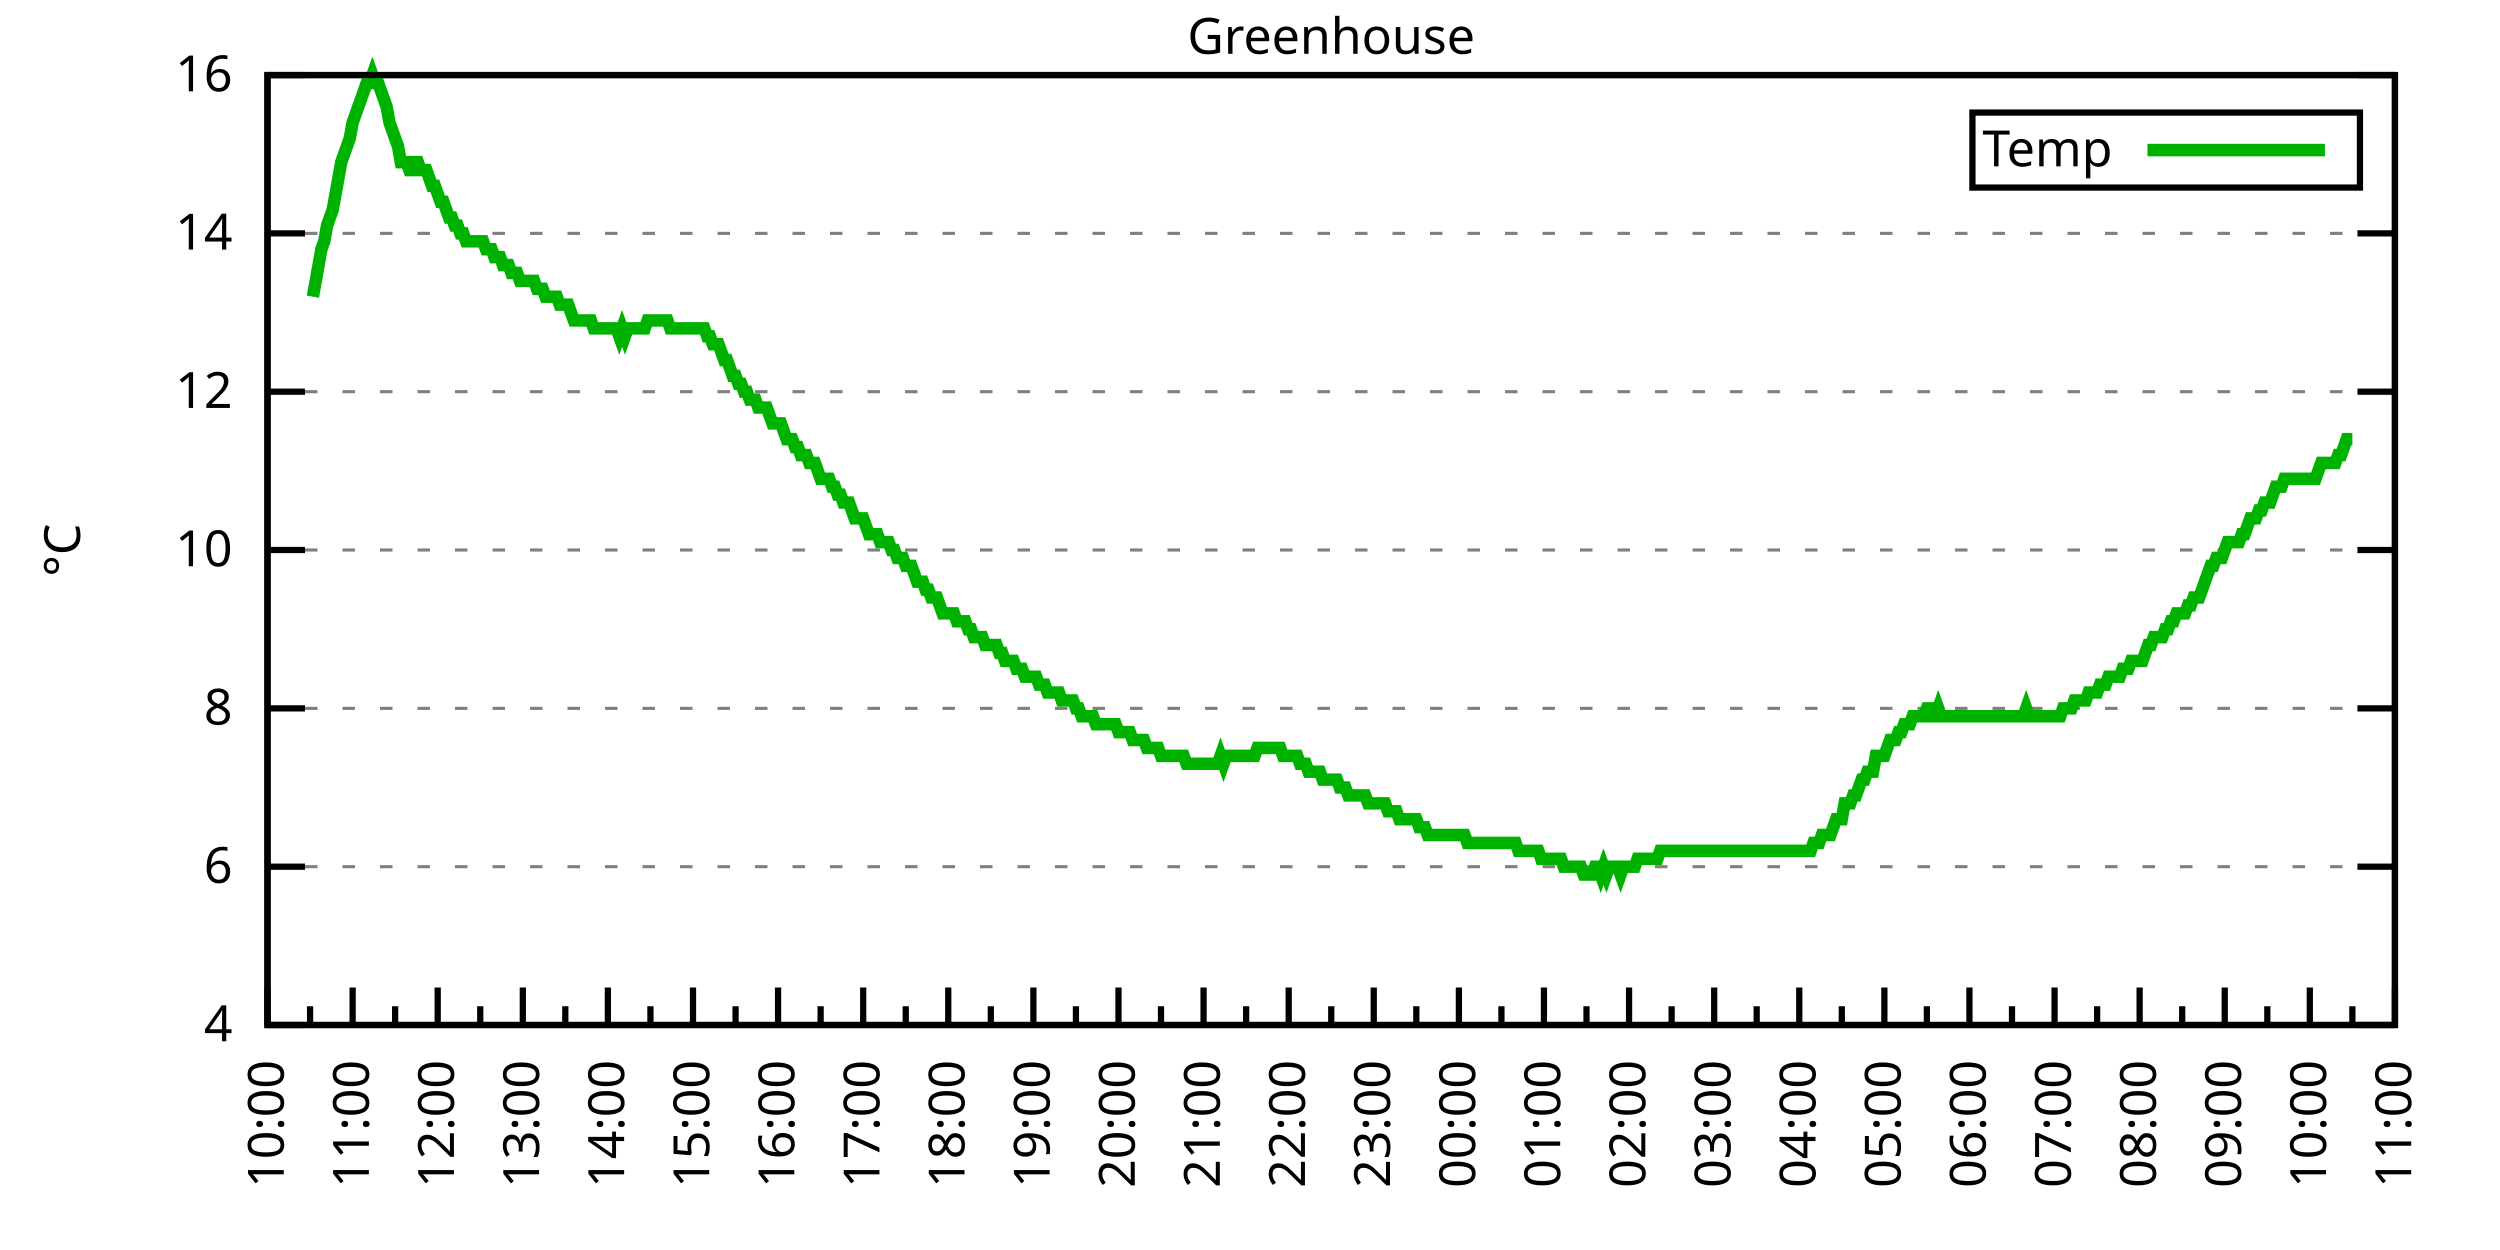
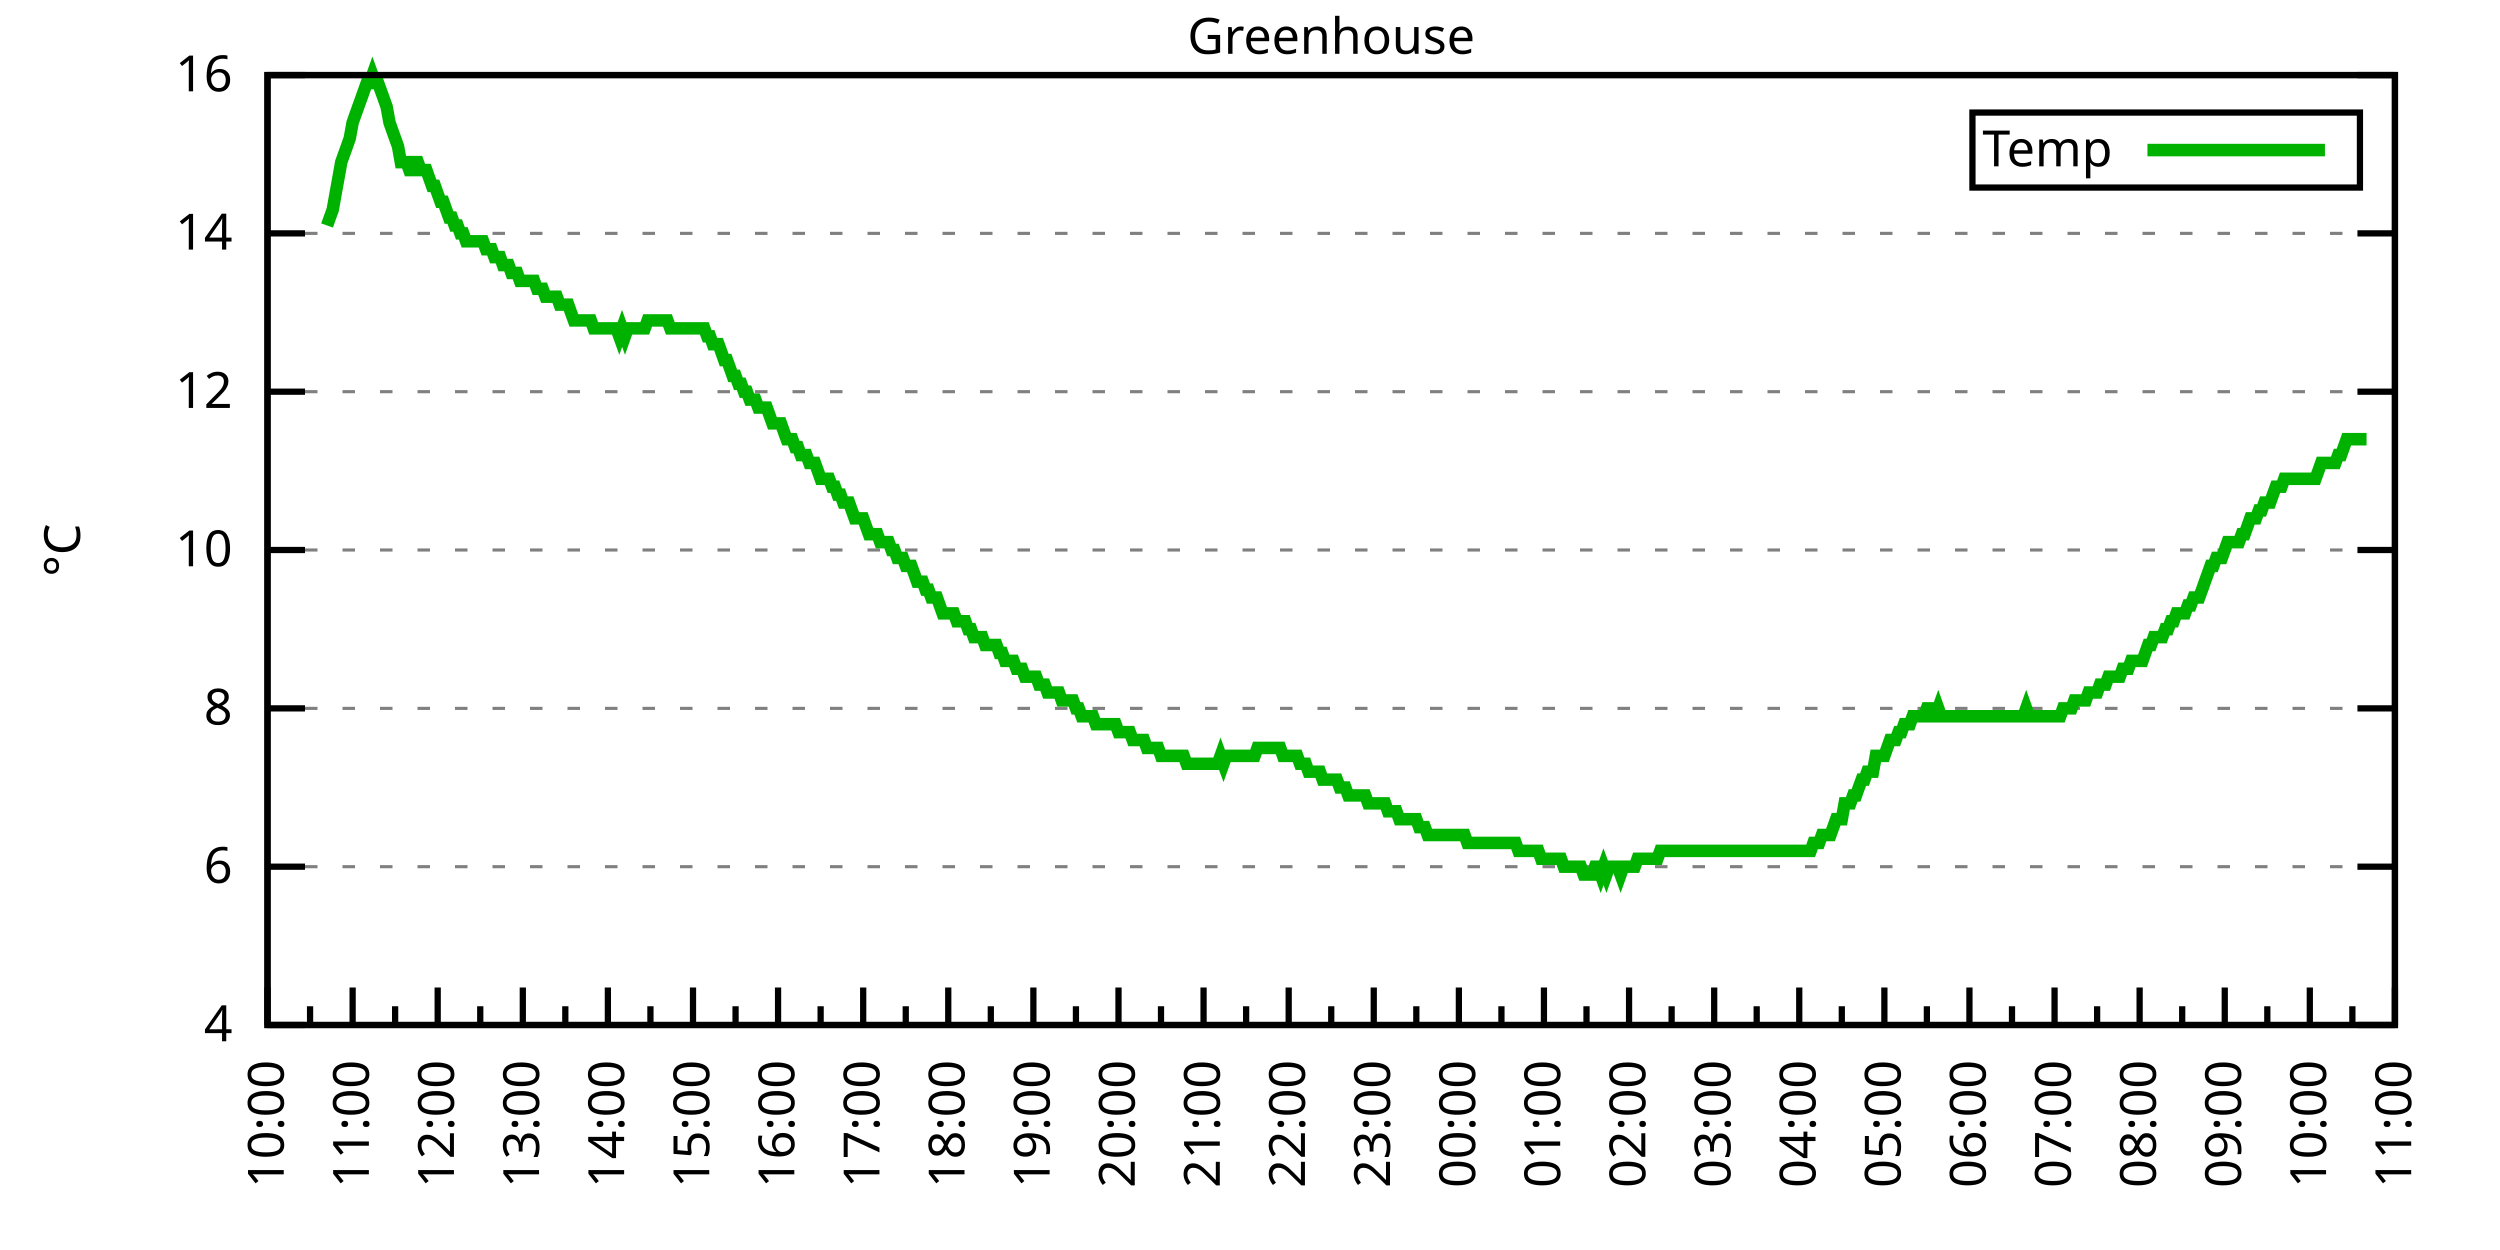
<svg xmlns="http://www.w3.org/2000/svg" xmlns:xlink="http://www.w3.org/1999/xlink" width="400" height="200" viewBox="0 0 400 200">
  <g id="gnuplot_canvas">
    <rect x="0" y="0" width="400" height="200" fill="none" />
    <defs>
      <circle id="gpDot" r="0.5" stroke-width="0.5" stroke="currentColor" />
      <path id="gpPt0" stroke-width="0.333" stroke="currentColor" d="M-1,0 h2 M0,-1 v2" />
      <path id="gpPt1" stroke-width="0.333" stroke="currentColor" d="M-1,-1 L1,1 M1,-1 L-1,1" />
      <path id="gpPt2" stroke-width="0.333" stroke="currentColor" d="M-1,0 L1,0 M0,-1 L0,1 M-1,-1 L1,1 M-1,1 L1,-1" />
      <rect id="gpPt3" stroke-width="0.333" stroke="currentColor" x="-1" y="-1" width="2" height="2" />
      <rect id="gpPt4" stroke-width="0.333" stroke="currentColor" fill="currentColor" x="-1" y="-1" width="2" height="2" />
      <circle id="gpPt5" stroke-width="0.333" stroke="currentColor" cx="0" cy="0" r="1" />
      <use xlink:href="#gpPt5" id="gpPt6" fill="currentColor" stroke="none" />
      <path id="gpPt7" stroke-width="0.333" stroke="currentColor" d="M0,-1.33 L-1.33,0.67 L1.33,0.67 z" />
      <use xlink:href="#gpPt7" id="gpPt8" fill="currentColor" stroke="none" />
      <use xlink:href="#gpPt7" id="gpPt9" stroke="currentColor" transform="rotate(180)" />
      <use xlink:href="#gpPt9" id="gpPt10" fill="currentColor" stroke="none" />
      <use xlink:href="#gpPt3" id="gpPt11" stroke="currentColor" transform="rotate(45)" />
      <use xlink:href="#gpPt11" id="gpPt12" fill="currentColor" stroke="none" />
      <path id="gpPt13" stroke-width="0.333" stroke="currentColor" d="M0,1.330 L1.265,0.411 L0.782,-1.067 L-0.782,-1.076 L-1.265,0.411 z" />
      <use xlink:href="#gpPt13" id="gpPt14" fill="currentColor" stroke="none" />
      <filter id="textbox" filterUnits="objectBoundingBox" x="0" y="0" height="1" width="1">
        <feFlood flood-color="white" flood-opacity="1" result="bgnd" />
        <feComposite in="SourceGraphic" in2="bgnd" operator="atop" />
      </filter>
      <filter id="greybox" filterUnits="objectBoundingBox" x="0" y="0" height="1" width="1">
        <feFlood flood-color="lightgrey" flood-opacity="1" result="grey" />
        <feComposite in="SourceGraphic" in2="grey" operator="atop" />
      </filter>
    </defs>
    <g fill="none" color="white" stroke="currentColor" stroke-width="1.00" stroke-linecap="butt" stroke-linejoin="miter">
</g>
    <g fill="none" color="black" stroke="currentColor" stroke-width="1.00" stroke-linecap="butt" stroke-linejoin="miter">
      <g stroke="none" shape-rendering="crispEdges">
        <polygon fill="rgb(255, 255, 255)" points="42.80,164.00 383.18,164.00 383.18,12.02 42.80,12.02 " />
      </g>
    </g>
    <g fill="none" color="black" stroke="currentColor" stroke-width="1.00" stroke-linecap="butt" stroke-linejoin="miter">
</g>
    <g fill="none" color="black" stroke="black" stroke-width="0.50" stroke-linecap="butt" stroke-linejoin="miter">
</g>
    <g fill="none" color="gray" stroke="currentColor" stroke-width="0.50" stroke-linecap="butt" stroke-linejoin="miter">
      <path stroke="gray" stroke-dasharray="2,4" class="gridline" d="M42.80,164.00 L383.19,164.00  " />
    </g>
    <g fill="none" color="gray" stroke="gray" stroke-width="1.00" stroke-linecap="butt" stroke-linejoin="miter">
</g>
    <g fill="none" color="black" stroke="currentColor" stroke-width="1.00" stroke-linecap="butt" stroke-linejoin="miter">
      <path stroke="black" d="M42.80,164.00 L48.80,164.00 M383.19,164.00 L377.19,164.00  " />
      <g transform="translate(37.20,166.60)" stroke="none" fill="black" font-family="Sans" font-size="8.00" text-anchor="end">
        <text>
          <tspan font-family="Sans"> 4</tspan>
        </text>
      </g>
    </g>
    <g fill="none" color="black" stroke="currentColor" stroke-width="1.00" stroke-linecap="butt" stroke-linejoin="miter">
</g>
    <g fill="none" color="black" stroke="black" stroke-width="0.50" stroke-linecap="butt" stroke-linejoin="miter">
</g>
    <g fill="none" color="gray" stroke="currentColor" stroke-width="0.50" stroke-linecap="butt" stroke-linejoin="miter">
      <path stroke="gray" stroke-dasharray="2,4" class="gridline" d="M42.80,138.67 L383.19,138.67  " />
    </g>
    <g fill="none" color="gray" stroke="gray" stroke-width="1.00" stroke-linecap="butt" stroke-linejoin="miter">
</g>
    <g fill="none" color="black" stroke="currentColor" stroke-width="1.00" stroke-linecap="butt" stroke-linejoin="miter">
      <path stroke="black" d="M42.80,138.67 L48.80,138.67 M383.19,138.67 L377.19,138.67  " />
      <g transform="translate(37.20,141.27)" stroke="none" fill="black" font-family="Sans" font-size="8.00" text-anchor="end">
        <text>
          <tspan font-family="Sans"> 6</tspan>
        </text>
      </g>
    </g>
    <g fill="none" color="black" stroke="currentColor" stroke-width="1.00" stroke-linecap="butt" stroke-linejoin="miter">
</g>
    <g fill="none" color="black" stroke="black" stroke-width="0.50" stroke-linecap="butt" stroke-linejoin="miter">
</g>
    <g fill="none" color="gray" stroke="currentColor" stroke-width="0.50" stroke-linecap="butt" stroke-linejoin="miter">
      <path stroke="gray" stroke-dasharray="2,4" class="gridline" d="M42.80,113.34 L383.19,113.34  " />
    </g>
    <g fill="none" color="gray" stroke="gray" stroke-width="1.00" stroke-linecap="butt" stroke-linejoin="miter">
</g>
    <g fill="none" color="black" stroke="currentColor" stroke-width="1.00" stroke-linecap="butt" stroke-linejoin="miter">
      <path stroke="black" d="M42.80,113.34 L48.80,113.34 M383.19,113.34 L377.19,113.34  " />
      <g transform="translate(37.20,115.94)" stroke="none" fill="black" font-family="Sans" font-size="8.00" text-anchor="end">
        <text>
          <tspan font-family="Sans"> 8</tspan>
        </text>
      </g>
    </g>
    <g fill="none" color="black" stroke="currentColor" stroke-width="1.00" stroke-linecap="butt" stroke-linejoin="miter">
</g>
    <g fill="none" color="black" stroke="black" stroke-width="0.50" stroke-linecap="butt" stroke-linejoin="miter">
</g>
    <g fill="none" color="gray" stroke="currentColor" stroke-width="0.50" stroke-linecap="butt" stroke-linejoin="miter">
      <path stroke="gray" stroke-dasharray="2,4" class="gridline" d="M42.80,88.00 L383.19,88.00  " />
    </g>
    <g fill="none" color="gray" stroke="gray" stroke-width="1.00" stroke-linecap="butt" stroke-linejoin="miter">
</g>
    <g fill="none" color="black" stroke="currentColor" stroke-width="1.00" stroke-linecap="butt" stroke-linejoin="miter">
      <path stroke="black" d="M42.80,88.00 L48.80,88.00 M383.19,88.00 L377.19,88.00  " />
      <g transform="translate(37.20,90.60)" stroke="none" fill="black" font-family="Sans" font-size="8.00" text-anchor="end">
        <text>
          <tspan font-family="Sans"> 10</tspan>
        </text>
      </g>
    </g>
    <g fill="none" color="black" stroke="currentColor" stroke-width="1.00" stroke-linecap="butt" stroke-linejoin="miter">
</g>
    <g fill="none" color="black" stroke="black" stroke-width="0.50" stroke-linecap="butt" stroke-linejoin="miter">
</g>
    <g fill="none" color="gray" stroke="currentColor" stroke-width="0.50" stroke-linecap="butt" stroke-linejoin="miter">
      <path stroke="gray" stroke-dasharray="2,4" class="gridline" d="M42.80,62.67 L383.19,62.67  " />
    </g>
    <g fill="none" color="gray" stroke="gray" stroke-width="1.00" stroke-linecap="butt" stroke-linejoin="miter">
</g>
    <g fill="none" color="black" stroke="currentColor" stroke-width="1.00" stroke-linecap="butt" stroke-linejoin="miter">
      <path stroke="black" d="M42.80,62.67 L48.80,62.67 M383.19,62.67 L377.19,62.67  " />
      <g transform="translate(37.20,65.27)" stroke="none" fill="black" font-family="Sans" font-size="8.00" text-anchor="end">
        <text>
          <tspan font-family="Sans"> 12</tspan>
        </text>
      </g>
    </g>
    <g fill="none" color="black" stroke="currentColor" stroke-width="1.00" stroke-linecap="butt" stroke-linejoin="miter">
</g>
    <g fill="none" color="black" stroke="black" stroke-width="0.50" stroke-linecap="butt" stroke-linejoin="miter">
</g>
    <g fill="none" color="gray" stroke="currentColor" stroke-width="0.50" stroke-linecap="butt" stroke-linejoin="miter">
      <path stroke="gray" stroke-dasharray="2,4" class="gridline" d="M42.80,37.34 L383.19,37.34  " />
    </g>
    <g fill="none" color="gray" stroke="gray" stroke-width="1.00" stroke-linecap="butt" stroke-linejoin="miter">
</g>
    <g fill="none" color="black" stroke="currentColor" stroke-width="1.00" stroke-linecap="butt" stroke-linejoin="miter">
      <path stroke="black" d="M42.80,37.34 L48.80,37.34 M383.19,37.34 L377.19,37.34  " />
      <g transform="translate(37.20,39.94)" stroke="none" fill="black" font-family="Sans" font-size="8.00" text-anchor="end">
        <text>
          <tspan font-family="Sans"> 14</tspan>
        </text>
      </g>
    </g>
    <g fill="none" color="black" stroke="currentColor" stroke-width="1.00" stroke-linecap="butt" stroke-linejoin="miter">
</g>
    <g fill="none" color="black" stroke="black" stroke-width="0.50" stroke-linecap="butt" stroke-linejoin="miter">
</g>
    <g fill="none" color="gray" stroke="currentColor" stroke-width="0.50" stroke-linecap="butt" stroke-linejoin="miter">
      <path stroke="gray" stroke-dasharray="2,4" class="gridline" d="M42.80,12.01 L383.19,12.01  " />
    </g>
    <g fill="none" color="gray" stroke="gray" stroke-width="1.00" stroke-linecap="butt" stroke-linejoin="miter">
</g>
    <g fill="none" color="black" stroke="currentColor" stroke-width="1.00" stroke-linecap="butt" stroke-linejoin="miter">
      <path stroke="black" d="M42.80,12.01 L48.80,12.01 M383.19,12.01 L377.19,12.01  " />
      <g transform="translate(37.20,14.61)" stroke="none" fill="black" font-family="Sans" font-size="8.00" text-anchor="end">
        <text>
          <tspan font-family="Sans"> 16</tspan>
        </text>
      </g>
    </g>
    <g fill="none" color="black" stroke="currentColor" stroke-width="1.00" stroke-linecap="butt" stroke-linejoin="miter">
      <path stroke="black" d="M42.80,164.00 L42.80,158.00  " />
      <g transform="translate(45.40,169.60) rotate(270)" stroke="none" fill="black" font-family="Sans" font-size="8.00" text-anchor="end">
        <text>
          <tspan font-family="Sans">10:00</tspan>
        </text>
      </g>
    </g>
    <g fill="none" color="black" stroke="currentColor" stroke-width="1.00" stroke-linecap="butt" stroke-linejoin="miter">
      <path stroke="black" d="M49.61,164.00 L49.61,161.00 M56.42,164.00 L56.42,158.00  " />
      <g transform="translate(59.02,169.60) rotate(270)" stroke="none" fill="black" font-family="Sans" font-size="8.00" text-anchor="end">
        <text>
          <tspan font-family="Sans">11:00</tspan>
        </text>
      </g>
    </g>
    <g fill="none" color="black" stroke="currentColor" stroke-width="1.00" stroke-linecap="butt" stroke-linejoin="miter">
      <path stroke="black" d="M63.22,164.00 L63.22,161.00 M70.03,164.00 L70.03,158.00  " />
      <g transform="translate(72.63,169.60) rotate(270)" stroke="none" fill="black" font-family="Sans" font-size="8.00" text-anchor="end">
        <text>
          <tspan font-family="Sans">12:00</tspan>
        </text>
      </g>
    </g>
    <g fill="none" color="black" stroke="currentColor" stroke-width="1.00" stroke-linecap="butt" stroke-linejoin="miter">
      <path stroke="black" d="M76.84,164.00 L76.84,161.00 M83.65,164.00 L83.65,158.00  " />
      <g transform="translate(86.25,169.60) rotate(270)" stroke="none" fill="black" font-family="Sans" font-size="8.00" text-anchor="end">
        <text>
          <tspan font-family="Sans">13:00</tspan>
        </text>
      </g>
    </g>
    <g fill="none" color="black" stroke="currentColor" stroke-width="1.00" stroke-linecap="butt" stroke-linejoin="miter">
      <path stroke="black" d="M90.45,164.00 L90.45,161.00 M97.26,164.00 L97.26,158.00  " />
      <g transform="translate(99.86,169.60) rotate(270)" stroke="none" fill="black" font-family="Sans" font-size="8.00" text-anchor="end">
        <text>
          <tspan font-family="Sans">14:00</tspan>
        </text>
      </g>
    </g>
    <g fill="none" color="black" stroke="currentColor" stroke-width="1.00" stroke-linecap="butt" stroke-linejoin="miter">
      <path stroke="black" d="M104.07,164.00 L104.07,161.00 M110.88,164.00 L110.88,158.00  " />
      <g transform="translate(113.48,169.60) rotate(270)" stroke="none" fill="black" font-family="Sans" font-size="8.00" text-anchor="end">
        <text>
          <tspan font-family="Sans">15:00</tspan>
        </text>
      </g>
    </g>
    <g fill="none" color="black" stroke="currentColor" stroke-width="1.00" stroke-linecap="butt" stroke-linejoin="miter">
      <path stroke="black" d="M117.69,164.00 L117.69,161.00 M124.49,164.00 L124.49,158.00  " />
      <g transform="translate(127.09,169.60) rotate(270)" stroke="none" fill="black" font-family="Sans" font-size="8.00" text-anchor="end">
        <text>
          <tspan font-family="Sans">16:00</tspan>
        </text>
      </g>
    </g>
    <g fill="none" color="black" stroke="currentColor" stroke-width="1.00" stroke-linecap="butt" stroke-linejoin="miter">
      <path stroke="black" d="M131.30,164.00 L131.30,161.00 M138.11,164.00 L138.11,158.00  " />
      <g transform="translate(140.71,169.60) rotate(270)" stroke="none" fill="black" font-family="Sans" font-size="8.00" text-anchor="end">
        <text>
          <tspan font-family="Sans">17:00</tspan>
        </text>
      </g>
    </g>
    <g fill="none" color="black" stroke="currentColor" stroke-width="1.00" stroke-linecap="butt" stroke-linejoin="miter">
      <path stroke="black" d="M144.92,164.00 L144.92,161.00 M151.72,164.00 L151.72,158.00  " />
      <g transform="translate(154.32,169.60) rotate(270)" stroke="none" fill="black" font-family="Sans" font-size="8.00" text-anchor="end">
        <text>
          <tspan font-family="Sans">18:00</tspan>
        </text>
      </g>
    </g>
    <g fill="none" color="black" stroke="currentColor" stroke-width="1.00" stroke-linecap="butt" stroke-linejoin="miter">
      <path stroke="black" d="M158.53,164.00 L158.53,161.00 M165.34,164.00 L165.34,158.00  " />
      <g transform="translate(167.94,169.60) rotate(270)" stroke="none" fill="black" font-family="Sans" font-size="8.00" text-anchor="end">
        <text>
          <tspan font-family="Sans">19:00</tspan>
        </text>
      </g>
    </g>
    <g fill="none" color="black" stroke="currentColor" stroke-width="1.00" stroke-linecap="butt" stroke-linejoin="miter">
      <path stroke="black" d="M172.15,164.00 L172.15,161.00 M178.96,164.00 L178.96,158.00  " />
      <g transform="translate(181.56,169.60) rotate(270)" stroke="none" fill="black" font-family="Sans" font-size="8.00" text-anchor="end">
        <text>
          <tspan font-family="Sans">20:00</tspan>
        </text>
      </g>
    </g>
    <g fill="none" color="black" stroke="currentColor" stroke-width="1.00" stroke-linecap="butt" stroke-linejoin="miter">
      <path stroke="black" d="M185.76,164.00 L185.76,161.00 M192.57,164.00 L192.57,158.00  " />
      <g transform="translate(195.17,169.60) rotate(270)" stroke="none" fill="black" font-family="Sans" font-size="8.00" text-anchor="end">
        <text>
          <tspan font-family="Sans">21:00</tspan>
        </text>
      </g>
    </g>
    <g fill="none" color="black" stroke="currentColor" stroke-width="1.00" stroke-linecap="butt" stroke-linejoin="miter">
      <path stroke="black" d="M199.38,164.00 L199.38,161.00 M206.19,164.00 L206.19,158.00  " />
      <g transform="translate(208.79,169.60) rotate(270)" stroke="none" fill="black" font-family="Sans" font-size="8.00" text-anchor="end">
        <text>
          <tspan font-family="Sans">22:00</tspan>
        </text>
      </g>
    </g>
    <g fill="none" color="black" stroke="currentColor" stroke-width="1.00" stroke-linecap="butt" stroke-linejoin="miter">
      <path stroke="black" d="M213.00,164.00 L213.00,161.00 M219.80,164.00 L219.80,158.00  " />
      <g transform="translate(222.40,169.60) rotate(270)" stroke="none" fill="black" font-family="Sans" font-size="8.00" text-anchor="end">
        <text>
          <tspan font-family="Sans">23:00</tspan>
        </text>
      </g>
    </g>
    <g fill="none" color="black" stroke="currentColor" stroke-width="1.00" stroke-linecap="butt" stroke-linejoin="miter">
      <path stroke="black" d="M226.61,164.00 L226.61,161.00 M233.42,164.00 L233.42,158.00  " />
      <g transform="translate(236.02,169.60) rotate(270)" stroke="none" fill="black" font-family="Sans" font-size="8.00" text-anchor="end">
        <text>
          <tspan font-family="Sans">00:00</tspan>
        </text>
      </g>
    </g>
    <g fill="none" color="black" stroke="currentColor" stroke-width="1.00" stroke-linecap="butt" stroke-linejoin="miter">
      <path stroke="black" d="M240.23,164.00 L240.23,161.00 M247.03,164.00 L247.03,158.00  " />
      <g transform="translate(249.63,169.60) rotate(270)" stroke="none" fill="black" font-family="Sans" font-size="8.00" text-anchor="end">
        <text>
          <tspan font-family="Sans">01:00</tspan>
        </text>
      </g>
    </g>
    <g fill="none" color="black" stroke="currentColor" stroke-width="1.00" stroke-linecap="butt" stroke-linejoin="miter">
      <path stroke="black" d="M253.84,164.00 L253.84,161.00 M260.65,164.00 L260.65,158.00  " />
      <g transform="translate(263.25,169.60) rotate(270)" stroke="none" fill="black" font-family="Sans" font-size="8.00" text-anchor="end">
        <text>
          <tspan font-family="Sans">02:00</tspan>
        </text>
      </g>
    </g>
    <g fill="none" color="black" stroke="currentColor" stroke-width="1.00" stroke-linecap="butt" stroke-linejoin="miter">
      <path stroke="black" d="M267.46,164.00 L267.46,161.00 M274.27,164.00 L274.27,158.00  " />
      <g transform="translate(276.87,169.60) rotate(270)" stroke="none" fill="black" font-family="Sans" font-size="8.00" text-anchor="end">
        <text>
          <tspan font-family="Sans">03:00</tspan>
        </text>
      </g>
    </g>
    <g fill="none" color="black" stroke="currentColor" stroke-width="1.00" stroke-linecap="butt" stroke-linejoin="miter">
      <path stroke="black" d="M281.07,164.00 L281.07,161.00 M287.88,164.00 L287.88,158.00  " />
      <g transform="translate(290.48,169.60) rotate(270)" stroke="none" fill="black" font-family="Sans" font-size="8.00" text-anchor="end">
        <text>
          <tspan font-family="Sans">04:00</tspan>
        </text>
      </g>
    </g>
    <g fill="none" color="black" stroke="currentColor" stroke-width="1.00" stroke-linecap="butt" stroke-linejoin="miter">
      <path stroke="black" d="M294.69,164.00 L294.69,161.00 M301.50,164.00 L301.50,158.00  " />
      <g transform="translate(304.10,169.60) rotate(270)" stroke="none" fill="black" font-family="Sans" font-size="8.00" text-anchor="end">
        <text>
          <tspan font-family="Sans">05:00</tspan>
        </text>
      </g>
    </g>
    <g fill="none" color="black" stroke="currentColor" stroke-width="1.00" stroke-linecap="butt" stroke-linejoin="miter">
      <path stroke="black" d="M308.30,164.00 L308.30,161.00 M315.11,164.00 L315.11,158.00  " />
      <g transform="translate(317.71,169.60) rotate(270)" stroke="none" fill="black" font-family="Sans" font-size="8.00" text-anchor="end">
        <text>
          <tspan font-family="Sans">06:00</tspan>
        </text>
      </g>
    </g>
    <g fill="none" color="black" stroke="currentColor" stroke-width="1.00" stroke-linecap="butt" stroke-linejoin="miter">
      <path stroke="black" d="M321.92,164.00 L321.92,161.00 M328.73,164.00 L328.73,158.00  " />
      <g transform="translate(331.33,169.60) rotate(270)" stroke="none" fill="black" font-family="Sans" font-size="8.00" text-anchor="end">
        <text>
          <tspan font-family="Sans">07:00</tspan>
        </text>
      </g>
    </g>
    <g fill="none" color="black" stroke="currentColor" stroke-width="1.00" stroke-linecap="butt" stroke-linejoin="miter">
      <path stroke="black" d="M335.54,164.00 L335.54,161.00 M342.34,164.00 L342.34,158.00  " />
      <g transform="translate(344.94,169.60) rotate(270)" stroke="none" fill="black" font-family="Sans" font-size="8.00" text-anchor="end">
        <text>
          <tspan font-family="Sans">08:00</tspan>
        </text>
      </g>
    </g>
    <g fill="none" color="black" stroke="currentColor" stroke-width="1.00" stroke-linecap="butt" stroke-linejoin="miter">
      <path stroke="black" d="M349.15,164.00 L349.15,161.00 M355.96,164.00 L355.96,158.00  " />
      <g transform="translate(358.56,169.60) rotate(270)" stroke="none" fill="black" font-family="Sans" font-size="8.00" text-anchor="end">
        <text>
          <tspan font-family="Sans">09:00</tspan>
        </text>
      </g>
    </g>
    <g fill="none" color="black" stroke="currentColor" stroke-width="1.00" stroke-linecap="butt" stroke-linejoin="miter">
      <path stroke="black" d="M362.77,164.00 L362.77,161.00 M369.57,164.00 L369.57,158.00  " />
      <g transform="translate(372.17,169.60) rotate(270)" stroke="none" fill="black" font-family="Sans" font-size="8.00" text-anchor="end">
        <text>
          <tspan font-family="Sans">10:00</tspan>
        </text>
      </g>
    </g>
    <g fill="none" color="black" stroke="currentColor" stroke-width="1.00" stroke-linecap="butt" stroke-linejoin="miter">
      <path stroke="black" d="M376.38,164.00 L376.38,161.00 M383.19,164.00 L383.19,158.00  " />
      <g transform="translate(385.79,169.60) rotate(270)" stroke="none" fill="black" font-family="Sans" font-size="8.00" text-anchor="end">
        <text>
          <tspan font-family="Sans">11:00</tspan>
        </text>
      </g>
    </g>
    <g fill="none" color="black" stroke="currentColor" stroke-width="1.00" stroke-linecap="butt" stroke-linejoin="miter">
</g>
    <g fill="none" color="black" stroke="currentColor" stroke-width="1.00" stroke-linecap="butt" stroke-linejoin="miter">
      <path stroke="black" d="M42.80,12.01 L42.80,164.00 L383.19,164.00 L383.19,12.01 L42.80,12.01 Z  " />
    </g>
    <g fill="none" color="black" stroke="currentColor" stroke-width="1.00" stroke-linecap="butt" stroke-linejoin="miter">
      <g transform="translate(12.80,88.01) rotate(270)" stroke="none" fill="black" font-family="Sans" font-size="8.00" text-anchor="middle">
        <text>
          <tspan font-family="Sans">°C</tspan>
        </text>
      </g>
    </g>
    <g fill="none" color="black" stroke="currentColor" stroke-width="1.00" stroke-linecap="butt" stroke-linejoin="miter">
</g>
    <g fill="none" color="black" stroke="currentColor" stroke-width="1.00" stroke-linecap="butt" stroke-linejoin="miter">
      <path stroke="black" d="M315.59,30.01 L315.59,18.01 L377.59,18.01 L377.59,30.01 L315.59,30.01 Z  " />
    </g>
    <g id="Greenhouse_plot_1">
      <g fill="none" color="white" stroke="black" stroke-width="2.00" stroke-linecap="butt" stroke-linejoin="miter">
</g>
      <g fill="none" color="black" stroke="currentColor" stroke-width="2.00" stroke-linecap="butt" stroke-linejoin="miter">
        <g transform="translate(337.99,26.61)" stroke="none" fill="black" font-family="Sans" font-size="8.00" text-anchor="end">
          <text>
            <tspan font-family="Sans">Temp</tspan>
          </text>
        </g>
      </g>
      <g fill="none" color="black" stroke="currentColor" stroke-width="2.00" stroke-linecap="butt" stroke-linejoin="miter">
-         <path stroke="rgb(  0, 178,   0)" d="M343.59,24.01 L371.99,24.01 M50.06,47.47 L50.52,44.94 L50.97,42.41 L51.42,39.87 L51.88,38.61 L52.33,36.08   L52.78,34.81 L53.24,33.54 L53.69,31.01 L54.15,28.48 L54.60,25.94 L55.05,24.68 L55.51,23.41 L55.96,22.14   L56.42,19.61 L56.87,18.34 L57.32,17.08 L57.78,15.81 L58.23,14.54 L58.68,13.28 L59.14,13.28 L59.59,12.01   L60.05,13.28 L60.50,13.28 L60.95,14.54 L61.41,15.81 L61.86,17.08 L62.32,19.61 L62.77,20.88 L63.22,22.14   L63.68,23.41 L64.13,25.94 L64.58,25.94 L65.04,25.94 L65.49,27.21 L65.95,27.21 L66.40,25.94 L66.85,25.94   L67.31,27.21 L67.76,27.21 L68.22,27.21 L68.67,28.48 L69.12,29.74 L69.58,29.74 L70.03,31.01 L70.49,32.28   L70.94,32.28 L71.39,33.54 L71.85,34.81 L72.30,34.81 L72.75,36.08 L73.21,36.08 L73.66,37.34 L74.12,37.34   L74.57,38.61 L75.02,38.61 L75.48,38.61 L75.93,38.61 L76.39,38.61 L76.84,38.61 L77.29,38.61 L77.75,39.87   L78.20,39.87 L78.65,39.87 L79.11,41.14 L79.56,41.14 L80.02,41.14 L80.47,42.41 L80.92,42.41 L81.38,42.41   L81.83,43.67 L82.29,43.67 L82.74,43.67 L83.19,44.94 L83.65,44.94 L84.10,44.94 L84.55,44.94 L85.01,44.94   L85.46,44.94 L85.92,46.21 L86.37,46.21 L86.82,46.21 L87.28,47.47 L87.73,47.47 L88.19,47.47 L88.64,47.47   L89.09,47.47 L89.55,48.74 L90.00,48.74 L90.45,48.74 L90.91,48.74 L91.36,50.01 L91.82,51.27 L92.27,51.27   L92.72,51.27 L93.18,51.27 L93.63,51.27 L94.09,51.27 L94.54,51.27 L94.99,52.54 L95.45,52.54 L95.90,52.54   L96.35,52.54 L96.81,52.54 L97.26,52.54 L97.72,52.54 L98.17,52.54 L98.62,52.54 L99.08,53.81 L99.53,52.54   L99.99,53.81 L100.44,52.54 L100.89,52.54 L101.35,52.54 L101.80,52.54 L102.25,52.54 L102.71,52.54 L103.16,52.54   L103.62,51.27 L104.07,51.27 L104.52,51.27 L104.98,51.27 L105.43,51.27 L105.89,51.27 L106.34,51.27 L106.79,51.27   L107.25,52.54 L107.70,52.54 L108.15,52.54 L108.61,52.54 L109.06,52.54 L109.52,52.54 L109.97,52.54 L110.42,52.54   L110.88,52.54 L111.33,52.54 L111.79,52.54 L112.24,52.54 L112.69,52.54 L113.15,53.81 L113.60,53.81 L114.05,55.07   L114.51,55.07 L114.96,55.07 L115.42,56.34 L115.87,57.61 L116.32,57.61 L116.78,58.87 L117.23,60.14 L117.69,60.14   L118.14,61.41 L118.59,61.41 L119.05,62.67 L119.50,62.67 L119.96,63.94 L120.41,63.94 L120.86,63.94 L121.32,65.21   L121.77,65.21 L122.22,65.21 L122.68,65.21 L123.13,66.47 L123.59,67.74 L124.04,67.74 L124.49,67.74 L124.95,67.74   L125.40,69.01 L125.86,70.27 L126.31,70.27 L126.76,70.27 L127.22,71.54 L127.67,71.54 L128.12,72.81 L128.58,72.81   L129.03,72.81 L129.49,74.07 L129.94,74.07 L130.39,74.07 L130.85,75.34 L131.30,76.61 L131.76,76.61 L132.21,76.61   L132.66,76.61 L133.12,77.87 L133.57,77.87 L134.02,79.14 L134.48,79.14 L134.93,80.41 L135.39,80.41 L135.84,80.41   L136.29,81.67 L136.75,82.94 L137.20,82.94 L137.66,82.94 L138.11,82.94 L138.56,84.21 L139.02,85.47 L139.47,85.47   L139.92,85.47 L140.38,85.47 L140.83,86.74 L141.29,86.74 L141.74,86.74 L142.19,86.74 L142.65,88.00 L143.10,88.00   L143.56,89.27 L144.01,89.27 L144.46,89.27 L144.92,90.54 L145.37,90.54 L145.82,90.54 L146.28,91.80 L146.73,93.07   L147.19,93.07 L147.64,93.07 L148.09,94.34 L148.55,94.34 L149.00,95.60 L149.46,95.60 L149.91,95.60 L150.36,96.87   L150.82,98.14 L151.27,98.14 L151.72,98.14 L152.18,98.14 L152.63,98.14 L153.09,99.40 L153.54,99.40 L153.99,99.40   L154.45,99.40 L154.90,100.67 L155.36,100.67 L155.81,101.94 L156.26,101.94 L156.72,101.94 L157.17,101.94 L157.62,103.20   L158.08,103.20 L158.53,103.20 L158.99,103.20 L159.44,103.20 L159.89,104.47 L160.35,104.47 L160.80,105.74 L161.26,105.74   L161.71,105.74 L162.16,105.74 L162.62,107.00 L163.07,107.00 L163.52,107.00 L163.98,108.27 L164.43,108.27 L164.89,108.27   L165.34,108.27 L165.79,108.27 L166.25,109.54 L166.70,109.54 L167.16,109.54 L167.61,110.80 L168.06,110.80 L168.52,110.80   L168.97,110.80 L169.43,110.80 L169.88,112.07 L170.33,112.07 L170.79,112.07 L171.24,112.07 L171.69,112.07 L172.15,113.34   L172.60,113.34 L173.06,114.60 L173.96,114.60 L174.42,114.60 L174.87,114.60 L175.33,115.87 L175.78,115.87 L176.23,115.87   L176.69,115.87 L177.14,115.87 L177.59,115.87 L178.05,115.87 L178.50,115.87 L178.96,117.14 L179.41,117.14 L179.86,117.14   L180.32,117.14 L180.77,117.14 L181.23,118.40 L181.68,118.40 L182.13,118.40 L182.59,118.40 L183.04,118.40 L183.49,119.67   L183.95,119.67 L184.40,119.67 L184.86,119.67 L185.31,119.67 L185.76,120.94 L186.22,120.94 L186.67,120.94 L187.13,120.94   L187.58,120.94 L188.03,120.94 L188.49,120.94 L188.94,120.94 L189.39,120.94 L189.85,122.20 L190.30,122.20 L190.76,122.20   L191.21,122.20 L191.66,122.20 L192.12,122.20 L192.57,122.20 L193.03,122.20 L193.48,122.20 L193.93,122.20 L194.39,122.20   L194.84,122.20 L195.29,120.94 L195.75,122.20 L196.20,120.94 L196.66,120.94 L197.11,120.94 L197.56,120.94 L198.02,120.94   L198.47,120.94 L198.93,120.94 L199.38,120.94 L199.83,120.94 L200.29,120.94 L200.74,120.94 L201.19,119.67 L201.65,119.67   L202.10,119.67 L202.56,119.67 L203.01,119.67 L203.46,119.67 L203.92,119.67 L204.37,119.67 L204.83,119.67 L205.28,120.94   L205.73,120.94 L206.19,120.94 L206.64,120.94 L207.09,120.94 L207.55,120.94 L208.00,122.20 L208.46,122.20 L208.91,122.20   L209.36,123.47 L209.82,123.47 L210.27,123.47 L210.73,123.47 L211.18,123.47 L211.63,124.74 L212.09,124.74 L212.54,124.74   L213.00,124.74 L213.45,124.74 L213.90,124.74 L214.36,126.00 L214.81,126.00 L215.26,126.00 L215.72,127.27 L216.17,127.27   L216.63,127.27 L217.08,127.27 L217.53,127.27 L217.99,127.27 L218.44,127.27 L218.90,128.54 L219.35,128.54 L219.80,128.54   L220.26,128.54 L220.71,128.54 L221.16,128.54 L221.62,128.54 L222.07,129.80 L222.53,129.80 L222.98,129.80 L223.43,129.80   L223.89,131.07 L224.34,131.07 L224.80,131.07 L225.25,131.07 L225.70,131.07 L226.16,131.07 L226.61,131.07 L227.06,132.34   L227.52,132.34 L227.97,132.34 L228.43,133.60 L228.88,133.60 L229.33,133.60 L229.79,133.60 L230.24,133.60 L230.70,133.60   L231.15,133.60 L231.60,133.60 L232.06,133.60 L232.51,133.60 L232.96,133.60 L233.42,133.60 L233.87,133.60 L234.33,133.60   L234.78,134.87 L235.23,134.87 L235.69,134.87 L236.14,134.87 L236.60,134.87 L237.05,134.87 L237.50,134.87 L237.96,134.87   L238.41,134.87 L238.86,134.87 L239.32,134.87 L239.77,134.87 L240.23,134.87 L240.68,134.87 L241.13,134.87 L241.59,134.87   L242.04,134.87 L242.50,134.87 L242.95,136.14 L243.40,136.14 L243.86,136.14 L244.31,136.14 L244.76,136.14 L245.22,136.14   L245.67,136.14 L246.13,136.14 L246.58,137.40 L247.03,137.40 L247.49,137.40 L247.94,137.40 L248.40,137.40 L248.85,137.40   L249.30,137.40 L249.76,137.40 L250.21,138.67 L250.66,138.67 L251.12,138.67 L251.57,138.67 L252.03,138.67 L252.48,138.67   L252.93,138.67 L253.39,139.93 L253.84,139.93 L254.30,139.93 L254.75,139.93 L255.20,138.67 L255.66,138.67 L256.11,139.93   L256.56,138.67 L257.02,139.93 L257.47,138.67 L257.93,138.67 L258.38,138.67 L258.83,138.67 L259.29,139.93 L259.74,138.67   L260.20,138.67 L260.65,138.67 L261.10,138.67 L261.56,138.67 L262.01,137.40 L262.47,137.40 L262.92,137.40 L263.37,137.40   L263.83,137.40 L264.28,137.40 L264.73,137.40 L265.19,137.40 L265.64,136.14 L266.10,136.14 L266.55,136.14 L267.00,136.14   L267.46,136.14 L267.91,136.14 L268.37,136.14 L268.82,136.14 L269.27,136.14 L269.73,136.14 L270.18,136.14 L270.63,136.14   L271.09,136.14 L271.54,136.14 L272.00,136.14 L272.45,136.14 L272.90,136.14 L273.36,136.14 L273.81,136.14 L274.27,136.14   L274.72,136.14 L275.17,136.14 L275.63,136.14 L276.08,136.14 L276.53,136.14 L276.99,136.14 L277.44,136.14 L277.90,136.14   L278.35,136.14 L278.80,136.14 L279.26,136.14 L279.71,136.14 L280.17,136.14 L280.62,136.14 L281.07,136.14 L281.53,136.14   L281.98,136.14 L282.43,136.14 L282.89,136.14 L283.34,136.14 L283.80,136.14 L284.25,136.14 L284.70,136.14 L285.16,136.14   L285.61,136.14 L286.07,136.14 L286.52,136.14 L286.97,136.14 L287.43,136.14 L287.88,136.14 L288.33,136.14 L288.79,136.14   L289.24,136.14 L289.70,136.14 L290.15,134.87 L290.60,134.87 L291.06,134.87 L291.51,133.60 L291.97,133.60 L292.42,133.60   L292.87,133.60 L293.33,132.34 L293.78,131.07 L294.23,131.07 L294.69,131.07 L295.14,128.54 L295.60,128.54 L296.05,128.54   L296.50,127.27 L296.96,127.27 L297.41,126.00 L297.87,124.74 L298.32,124.74 L298.77,123.47 L299.23,123.47 L299.68,123.47   L300.13,120.94 L300.59,120.94 L301.04,120.94 L301.50,120.94 L301.95,119.67 L302.40,118.40 L302.86,118.40 L303.31,118.40   L303.77,117.14 L304.22,117.14 L304.67,115.87 L305.13,115.87 L305.58,115.87 L306.03,114.60 L306.49,114.60 L306.94,114.60   L307.40,114.60 L307.85,114.60 L308.30,113.34 L308.76,113.34 L309.21,114.60 L309.67,114.60 L310.12,113.34 L310.57,114.60   L311.03,114.60 L311.48,114.60 L311.94,114.60 L312.39,114.60 L312.84,114.60 L313.30,114.60 L313.75,114.60 L314.20,114.60   L314.66,114.60 L315.11,114.60 L315.57,114.60 L316.02,114.60 L316.47,114.60 L316.93,114.60 L317.38,114.60 L317.84,114.60   L318.29,114.60 L318.74,114.60 L319.20,114.60 L319.65,114.60 L320.10,114.60 L320.56,114.60 L321.01,114.60 L321.47,114.60   L321.92,114.60 L322.37,114.60 L322.83,114.60 L323.28,114.60 L323.74,114.60 L324.19,113.34 L324.64,114.60 L325.10,114.60   L325.55,114.60 L326.00,114.60 L326.46,114.60 L326.91,114.60 L327.37,114.60 L327.82,114.60 L328.27,114.60 L328.73,114.60   L329.18,114.60 L329.64,114.60 L330.09,113.34 L330.54,113.34 L331.00,113.34 L331.45,113.34 L331.90,112.07 L332.36,112.07   L332.81,112.07 L333.27,112.07 L333.72,112.07 L334.17,110.80 L334.63,110.80 L335.08,110.80 L335.54,110.80 L335.99,109.54   L336.44,109.54 L336.90,109.54 L337.35,108.27 L337.80,108.27 L338.26,108.27 L338.71,108.27 L339.17,108.27 L339.62,107.00   L340.07,107.00 L340.53,107.00 L340.98,105.74 L341.44,105.74 L341.89,105.74 L342.34,105.74 L342.80,105.74 L343.25,104.47   L343.70,103.20 L344.16,103.20 L344.61,101.94 L345.07,101.94 L345.52,101.94 L345.97,101.94 L346.43,100.67 L346.88,100.67   L347.34,99.40 L347.79,99.40 L348.24,98.14 L348.70,98.14 L349.15,98.14 L349.60,98.14 L350.06,96.87 L350.51,96.87   L350.97,95.60 L351.42,95.60 L351.87,95.60 L352.33,94.34 L352.78,93.07 L353.24,91.80 L353.69,90.54 L354.14,90.54   L354.60,89.27 L355.05,89.27 L355.50,89.27 L355.96,88.00 L356.41,86.74 L356.87,86.74 L357.32,86.74 L357.77,86.74   L358.23,86.74 L358.68,85.47 L359.14,85.47 L359.59,84.21 L360.04,82.94 L360.50,82.94 L360.95,82.94 L361.41,81.67   L361.86,81.67 L362.31,80.41 L362.77,80.41 L363.22,80.41 L363.67,79.14 L364.13,77.87 L364.58,77.87 L365.04,77.87   L365.49,76.61 L365.94,76.61 L366.40,76.61 L366.85,76.61 L367.31,76.61 L367.76,76.61 L368.21,76.61 L368.67,76.61   L369.12,76.61 L369.57,76.61 L370.03,76.61 L370.48,76.61 L370.94,75.34 L371.39,74.07 L371.84,74.07 L372.30,74.07   L372.75,74.07 L373.21,74.07 L373.66,74.07 L374.11,72.81 L374.57,72.81 L375.02,71.54 L375.47,70.27 L375.93,70.27   L376.38,70.27  " />
+         <path stroke="rgb(  0, 178,   0)" d="M343.59,24.01 L371.99,24.01 M52.33,36.08 L52.78,34.81 L53.24,33.54 L53.69,31.01 L54.15,28.48 L54.60,25.94   L55.05,24.68 L55.51,23.41 L55.96,22.14 L56.42,19.61 L56.87,18.34 L57.32,17.08 L57.78,15.81 L58.23,14.54   L58.68,13.28 L59.14,13.28 L59.59,12.01 L60.05,13.28 L60.50,13.28 L60.95,14.54 L61.41,15.81 L61.86,17.08   L62.32,19.61 L62.77,20.88 L63.22,22.14 L63.68,23.41 L64.13,25.94 L64.58,25.94 L65.04,25.94 L65.49,27.21   L65.95,27.21 L66.40,25.94 L66.85,25.94 L67.31,27.21 L67.76,27.21 L68.22,27.21 L68.67,28.48 L69.12,29.74   L69.58,29.74 L70.03,31.01 L70.49,32.28 L70.94,32.28 L71.39,33.54 L71.85,34.81 L72.30,34.81 L72.75,36.08   L73.21,36.08 L73.66,37.34 L74.12,37.34 L74.57,38.61 L75.02,38.61 L75.48,38.61 L75.93,38.61 L76.39,38.61   L76.84,38.61 L77.29,38.61 L77.75,39.87 L78.20,39.87 L78.65,39.87 L79.11,41.14 L79.56,41.14 L80.02,41.14   L80.47,42.41 L80.92,42.41 L81.38,42.41 L81.83,43.67 L82.29,43.67 L82.74,43.67 L83.19,44.94 L83.65,44.94   L84.10,44.94 L84.55,44.94 L85.01,44.94 L85.46,44.94 L85.92,46.21 L86.37,46.21 L86.82,46.21 L87.28,47.47   L87.73,47.47 L88.19,47.47 L88.64,47.47 L89.09,47.47 L89.55,48.74 L90.00,48.74 L90.45,48.74 L90.91,48.74   L91.36,50.01 L91.82,51.27 L92.27,51.27 L92.72,51.27 L93.18,51.27 L93.63,51.27 L94.09,51.27 L94.54,51.27   L94.99,52.54 L95.45,52.54 L95.90,52.54 L96.35,52.54 L96.81,52.54 L97.26,52.54 L97.72,52.54 L98.17,52.54   L98.62,52.54 L99.08,53.81 L99.53,52.54 L99.99,53.81 L100.44,52.54 L100.89,52.54 L101.35,52.54 L101.80,52.54   L102.25,52.54 L102.71,52.54 L103.16,52.54 L103.62,51.27 L104.07,51.27 L104.52,51.27 L104.98,51.27 L105.43,51.27   L105.89,51.27 L106.34,51.27 L106.79,51.27 L107.25,52.54 L107.70,52.54 L108.15,52.54 L108.61,52.54 L109.06,52.54   L109.52,52.54 L109.97,52.54 L110.42,52.54 L110.88,52.54 L111.33,52.54 L111.79,52.54 L112.24,52.54 L112.69,52.54   L113.15,53.81 L113.60,53.81 L114.05,55.07 L114.51,55.07 L114.96,55.07 L115.42,56.34 L115.87,57.61 L116.32,57.61   L116.78,58.87 L117.23,60.14 L117.69,60.14 L118.14,61.41 L118.59,61.41 L119.05,62.67 L119.50,62.67 L119.96,63.94   L120.41,63.94 L120.86,63.94 L121.32,65.21 L121.77,65.21 L122.22,65.21 L122.68,65.21 L123.13,66.47 L123.59,67.74   L124.04,67.74 L124.49,67.74 L124.95,67.74 L125.40,69.01 L125.86,70.27 L126.31,70.27 L126.76,70.27 L127.22,71.54   L127.67,71.54 L128.12,72.81 L128.58,72.81 L129.03,72.81 L129.49,74.07 L129.94,74.07 L130.39,74.07 L130.85,75.34   L131.30,76.61 L131.76,76.61 L132.21,76.61 L132.66,76.61 L133.12,77.87 L133.57,77.87 L134.02,79.14 L134.48,79.14   L134.93,80.41 L135.39,80.41 L135.84,80.41 L136.29,81.67 L136.75,82.94 L137.20,82.94 L137.66,82.94 L138.11,82.94   L138.56,84.21 L139.02,85.47 L139.47,85.47 L139.92,85.47 L140.38,85.47 L140.83,86.74 L141.29,86.74 L141.74,86.74   L142.19,86.74 L142.65,88.00 L143.10,88.00 L143.56,89.27 L144.01,89.27 L144.46,89.27 L144.92,90.54 L145.37,90.54   L145.82,90.54 L146.28,91.80 L146.73,93.07 L147.19,93.07 L147.64,93.07 L148.09,94.34 L148.55,94.34 L149.00,95.60   L149.46,95.60 L149.91,95.60 L150.36,96.87 L150.82,98.14 L151.27,98.14 L151.72,98.14 L152.18,98.14 L152.63,98.14   L153.09,99.40 L153.54,99.40 L153.99,99.40 L154.45,99.40 L154.90,100.67 L155.36,100.67 L155.81,101.94 L156.26,101.94   L156.72,101.94 L157.17,101.94 L157.62,103.20 L158.08,103.20 L158.53,103.20 L158.99,103.20 L159.44,103.20 L159.89,104.47   L160.35,104.47 L160.80,105.74 L161.26,105.74 L161.71,105.74 L162.16,105.74 L162.62,107.00 L163.07,107.00 L163.52,107.00   L163.98,108.27 L164.43,108.27 L164.89,108.27 L165.34,108.27 L165.79,108.27 L166.25,109.54 L166.70,109.54 L167.16,109.54   L167.61,110.80 L168.06,110.80 L168.52,110.80 L168.97,110.80 L169.43,110.80 L169.88,112.07 L170.33,112.07 L170.79,112.07   L171.24,112.07 L171.69,112.07 L172.15,113.34 L172.60,113.34 L173.06,114.60 L173.96,114.60 L174.42,114.60 L174.87,114.60   L175.33,115.87 L175.78,115.87 L176.23,115.87 L176.69,115.87 L177.14,115.87 L177.59,115.87 L178.05,115.87 L178.50,115.87   L178.96,117.14 L179.41,117.14 L179.86,117.14 L180.32,117.14 L180.77,117.14 L181.23,118.40 L181.68,118.40 L182.13,118.40   L182.59,118.40 L183.04,118.40 L183.49,119.67 L183.95,119.67 L184.40,119.67 L184.86,119.67 L185.31,119.67 L185.76,120.94   L186.22,120.94 L186.67,120.94 L187.13,120.94 L187.58,120.94 L188.03,120.94 L188.49,120.94 L188.94,120.94 L189.39,120.94   L189.85,122.20 L190.30,122.20 L190.76,122.20 L191.21,122.20 L191.66,122.20 L192.12,122.20 L192.57,122.20 L193.03,122.20   L193.48,122.20 L193.93,122.20 L194.39,122.20 L194.84,122.20 L195.29,120.94 L195.75,122.20 L196.20,120.94 L196.66,120.94   L197.11,120.94 L197.56,120.94 L198.02,120.94 L198.47,120.94 L198.93,120.94 L199.38,120.94 L199.83,120.94 L200.29,120.94   L200.74,120.94 L201.19,119.67 L201.65,119.67 L202.10,119.67 L202.56,119.67 L203.01,119.67 L203.46,119.67 L203.92,119.67   L204.37,119.67 L204.83,119.67 L205.28,120.94 L205.73,120.94 L206.19,120.94 L206.64,120.94 L207.09,120.94 L207.55,120.94   L208.00,122.20 L208.46,122.20 L208.91,122.20 L209.36,123.47 L209.82,123.47 L210.27,123.47 L210.73,123.47 L211.18,123.47   L211.63,124.74 L212.09,124.74 L212.54,124.74 L213.00,124.74 L213.45,124.74 L213.90,124.74 L214.36,126.00 L214.81,126.00   L215.26,126.00 L215.72,127.27 L216.17,127.27 L216.63,127.27 L217.08,127.27 L217.53,127.27 L217.99,127.27 L218.44,127.27   L218.90,128.54 L219.35,128.54 L219.80,128.54 L220.26,128.54 L220.71,128.54 L221.16,128.54 L221.62,128.54 L222.07,129.80   L222.53,129.80 L222.98,129.80 L223.43,129.80 L223.89,131.07 L224.34,131.07 L224.80,131.07 L225.25,131.07 L225.70,131.07   L226.16,131.07 L226.61,131.07 L227.06,132.34 L227.52,132.34 L227.97,132.34 L228.43,133.60 L228.88,133.60 L229.33,133.60   L229.79,133.60 L230.24,133.60 L230.70,133.60 L231.15,133.60 L231.60,133.60 L232.06,133.60 L232.51,133.60 L232.96,133.60   L233.42,133.60 L233.87,133.60 L234.33,133.60 L234.78,134.87 L235.23,134.87 L235.69,134.87 L236.14,134.87 L236.60,134.87   L237.05,134.87 L237.50,134.87 L237.96,134.87 L238.41,134.87 L238.86,134.87 L239.32,134.87 L239.77,134.87 L240.23,134.87   L240.68,134.87 L241.13,134.87 L241.59,134.87 L242.04,134.87 L242.50,134.87 L242.95,136.14 L243.40,136.14 L243.86,136.14   L244.31,136.14 L244.76,136.14 L245.22,136.14 L245.67,136.14 L246.13,136.14 L246.58,137.40 L247.03,137.40 L247.49,137.40   L247.94,137.40 L248.40,137.40 L248.85,137.40 L249.30,137.40 L249.76,137.40 L250.21,138.67 L250.66,138.67 L251.12,138.67   L251.57,138.67 L252.03,138.67 L252.48,138.67 L252.93,138.67 L253.39,139.93 L253.84,139.93 L254.30,139.93 L254.75,139.93   L255.20,138.67 L255.66,138.67 L256.11,139.93 L256.56,138.67 L257.02,139.93 L257.47,138.67 L257.93,138.67 L258.38,138.67   L258.83,138.67 L259.29,139.93 L259.74,138.67 L260.20,138.67 L260.65,138.67 L261.10,138.67 L261.56,138.67 L262.01,137.40   L262.47,137.40 L262.92,137.40 L263.37,137.40 L263.83,137.40 L264.28,137.40 L264.73,137.40 L265.19,137.40 L265.64,136.14   L266.10,136.14 L266.55,136.14 L267.00,136.14 L267.46,136.14 L267.91,136.14 L268.37,136.14 L268.82,136.14 L269.27,136.14   L269.73,136.14 L270.18,136.14 L270.63,136.14 L271.09,136.14 L271.54,136.14 L272.00,136.14 L272.45,136.14 L272.90,136.14   L273.36,136.14 L273.81,136.14 L274.27,136.14 L274.72,136.14 L275.17,136.14 L275.63,136.14 L276.08,136.14 L276.53,136.14   L276.99,136.14 L277.44,136.14 L277.90,136.14 L278.35,136.14 L278.80,136.14 L279.26,136.14 L279.71,136.14 L280.17,136.14   L280.62,136.14 L281.07,136.14 L281.53,136.14 L281.98,136.14 L282.43,136.14 L282.89,136.14 L283.34,136.14 L283.80,136.14   L284.25,136.14 L284.70,136.14 L285.16,136.14 L285.61,136.14 L286.07,136.14 L286.52,136.14 L286.97,136.14 L287.43,136.14   L287.88,136.14 L288.33,136.14 L288.79,136.14 L289.24,136.14 L289.70,136.14 L290.15,134.87 L290.60,134.87 L291.06,134.87   L291.51,133.60 L291.97,133.60 L292.42,133.60 L292.87,133.60 L293.33,132.34 L293.78,131.07 L294.23,131.07 L294.69,131.07   L295.14,128.54 L295.60,128.54 L296.05,128.54 L296.50,127.27 L296.96,127.27 L297.41,126.00 L297.87,124.74 L298.32,124.74   L298.77,123.47 L299.23,123.47 L299.68,123.47 L300.13,120.94 L300.59,120.94 L301.04,120.94 L301.50,120.94 L301.95,119.67   L302.40,118.40 L302.86,118.40 L303.31,118.40 L303.77,117.14 L304.22,117.14 L304.67,115.87 L305.13,115.87 L305.58,115.87   L306.03,114.60 L306.49,114.60 L306.94,114.60 L307.40,114.60 L307.85,114.60 L308.30,113.34 L308.76,113.34 L309.21,114.60   L309.67,114.60 L310.12,113.34 L310.57,114.60 L311.03,114.60 L311.48,114.60 L311.94,114.60 L312.39,114.60 L312.84,114.60   L313.30,114.60 L313.75,114.60 L314.20,114.60 L314.66,114.60 L315.11,114.60 L315.57,114.60 L316.02,114.60 L316.47,114.60   L316.93,114.60 L317.38,114.60 L317.84,114.60 L318.29,114.60 L318.74,114.60 L319.20,114.60 L319.65,114.60 L320.10,114.60   L320.56,114.60 L321.01,114.60 L321.47,114.60 L321.92,114.60 L322.37,114.60 L322.83,114.60 L323.28,114.60 L323.74,114.60   L324.19,113.34 L324.64,114.60 L325.10,114.60 L325.55,114.60 L326.00,114.60 L326.46,114.60 L326.91,114.60 L327.37,114.60   L327.82,114.60 L328.27,114.60 L328.73,114.60 L329.18,114.60 L329.64,114.60 L330.09,113.34 L330.54,113.34 L331.00,113.34   L331.45,113.34 L331.90,112.07 L332.36,112.07 L332.81,112.07 L333.27,112.07 L333.72,112.07 L334.17,110.80 L334.63,110.80   L335.08,110.80 L335.54,110.80 L335.99,109.54 L336.44,109.54 L336.90,109.54 L337.35,108.27 L337.80,108.27 L338.26,108.27   L338.71,108.27 L339.17,108.27 L339.62,107.00 L340.07,107.00 L340.53,107.00 L340.98,105.74 L341.44,105.74 L341.89,105.74   L342.34,105.74 L342.80,105.74 L343.25,104.47 L343.70,103.20 L344.16,103.20 L344.61,101.94 L345.07,101.94 L345.52,101.94   L345.97,101.94 L346.43,100.67 L346.88,100.67 L347.34,99.40 L347.79,99.40 L348.24,98.14 L348.70,98.14 L349.15,98.14   L349.60,98.14 L350.06,96.87 L350.51,96.87 L350.97,95.60 L351.42,95.60 L351.87,95.60 L352.33,94.34 L352.78,93.07   L353.24,91.80 L353.69,90.54 L354.14,90.54 L354.60,89.27 L355.05,89.27 L355.50,89.27 L355.96,88.00 L356.41,86.74   L356.87,86.74 L357.32,86.74 L357.77,86.74 L358.23,86.74 L358.68,85.47 L359.14,85.47 L359.59,84.21 L360.04,82.94   L360.50,82.94 L360.95,82.94 L361.41,81.67 L361.86,81.67 L362.31,80.41 L362.77,80.41 L363.22,80.41 L363.67,79.14   L364.13,77.87 L364.58,77.87 L365.04,77.87 L365.49,76.61 L365.94,76.61 L366.40,76.61 L366.85,76.61 L367.31,76.61   L367.76,76.61 L368.21,76.61 L368.67,76.61 L369.12,76.61 L369.57,76.61 L370.03,76.61 L370.48,76.61 L370.94,75.34   L371.39,74.07 L371.84,74.07 L372.30,74.07 L372.75,74.07 L373.21,74.07 L373.66,74.07 L374.11,72.81 L374.57,72.81   L375.02,71.54 L375.47,70.27 L375.93,70.27 L376.38,70.27 L376.84,70.27 L377.29,70.27 L377.74,70.27 L378.20,70.27   L378.65,70.27  " />
      </g>
    </g>
    <g fill="none" color="black" stroke="currentColor" stroke-width="2.00" stroke-linecap="butt" stroke-linejoin="miter">
</g>
    <g fill="none" color="black" stroke="black" stroke-width="1.00" stroke-linecap="butt" stroke-linejoin="miter">
</g>
    <g fill="none" color="black" stroke="currentColor" stroke-width="1.00" stroke-linecap="butt" stroke-linejoin="miter">
      <path stroke="black" d="M42.80,12.01 L42.80,164.00 L383.19,164.00 L383.19,12.01 L42.80,12.01 Z  " />
    </g>
    <g fill="none" color="black" stroke="currentColor" stroke-width="1.00" stroke-linecap="butt" stroke-linejoin="miter">
      <g transform="translate(212.99,8.61)" stroke="none" fill="black" font-family="Sans" font-size="8.00" text-anchor="middle">
        <text>
          <tspan font-family="Sans">Greenhouse</tspan>
        </text>
      </g>
    </g>
    <g fill="none" color="black" stroke="currentColor" stroke-width="1.00" stroke-linecap="butt" stroke-linejoin="miter">
</g>
  </g>
</svg>
